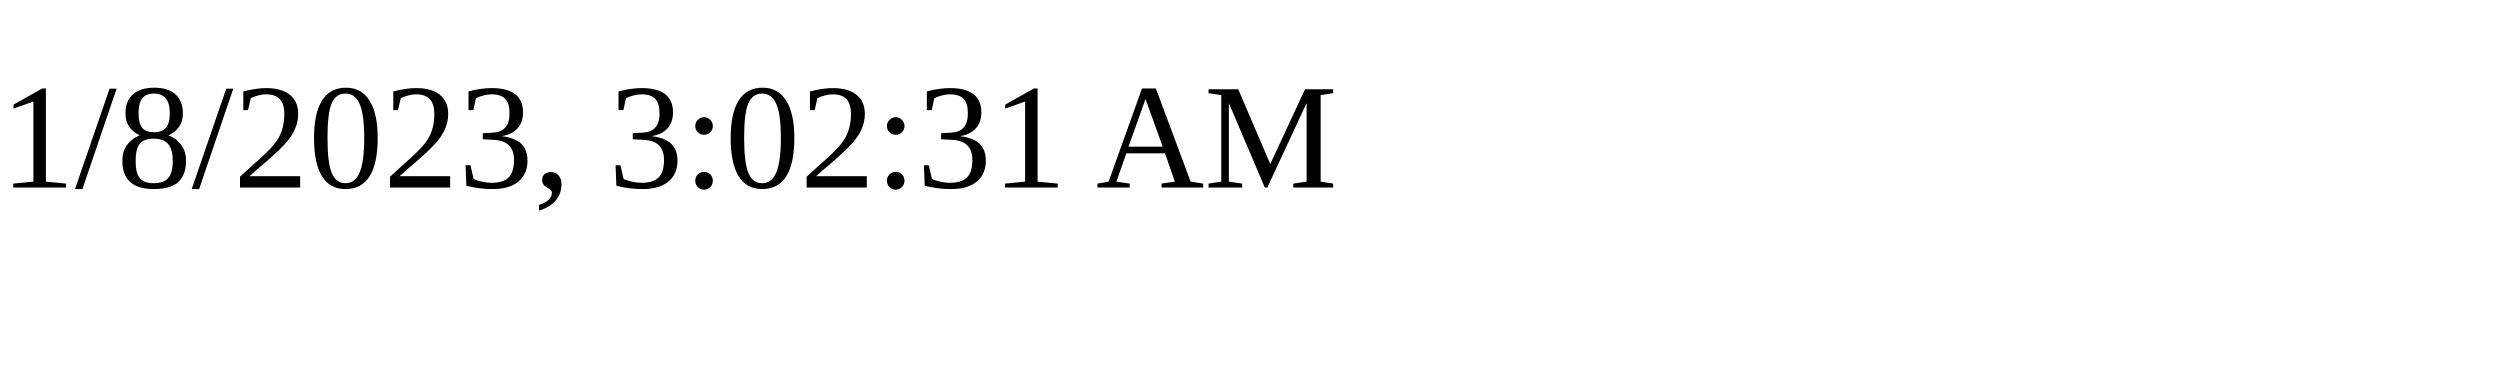
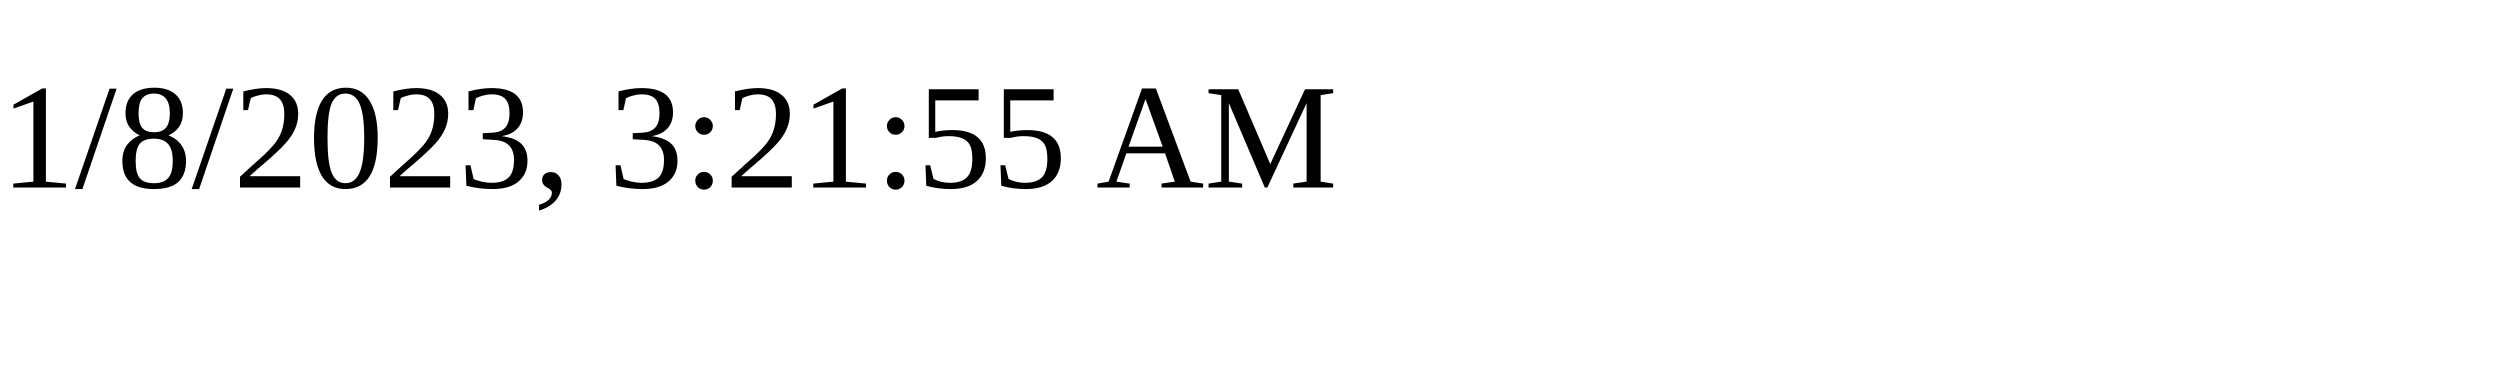
<svg xmlns="http://www.w3.org/2000/svg" height="30" width="200">
-   <text x="0" y="15">1/8/2023, 3:02:31 AM</text>
+   <text x="0" y="15">1/8/2023, 3:21:55 AM</text>
</svg>
